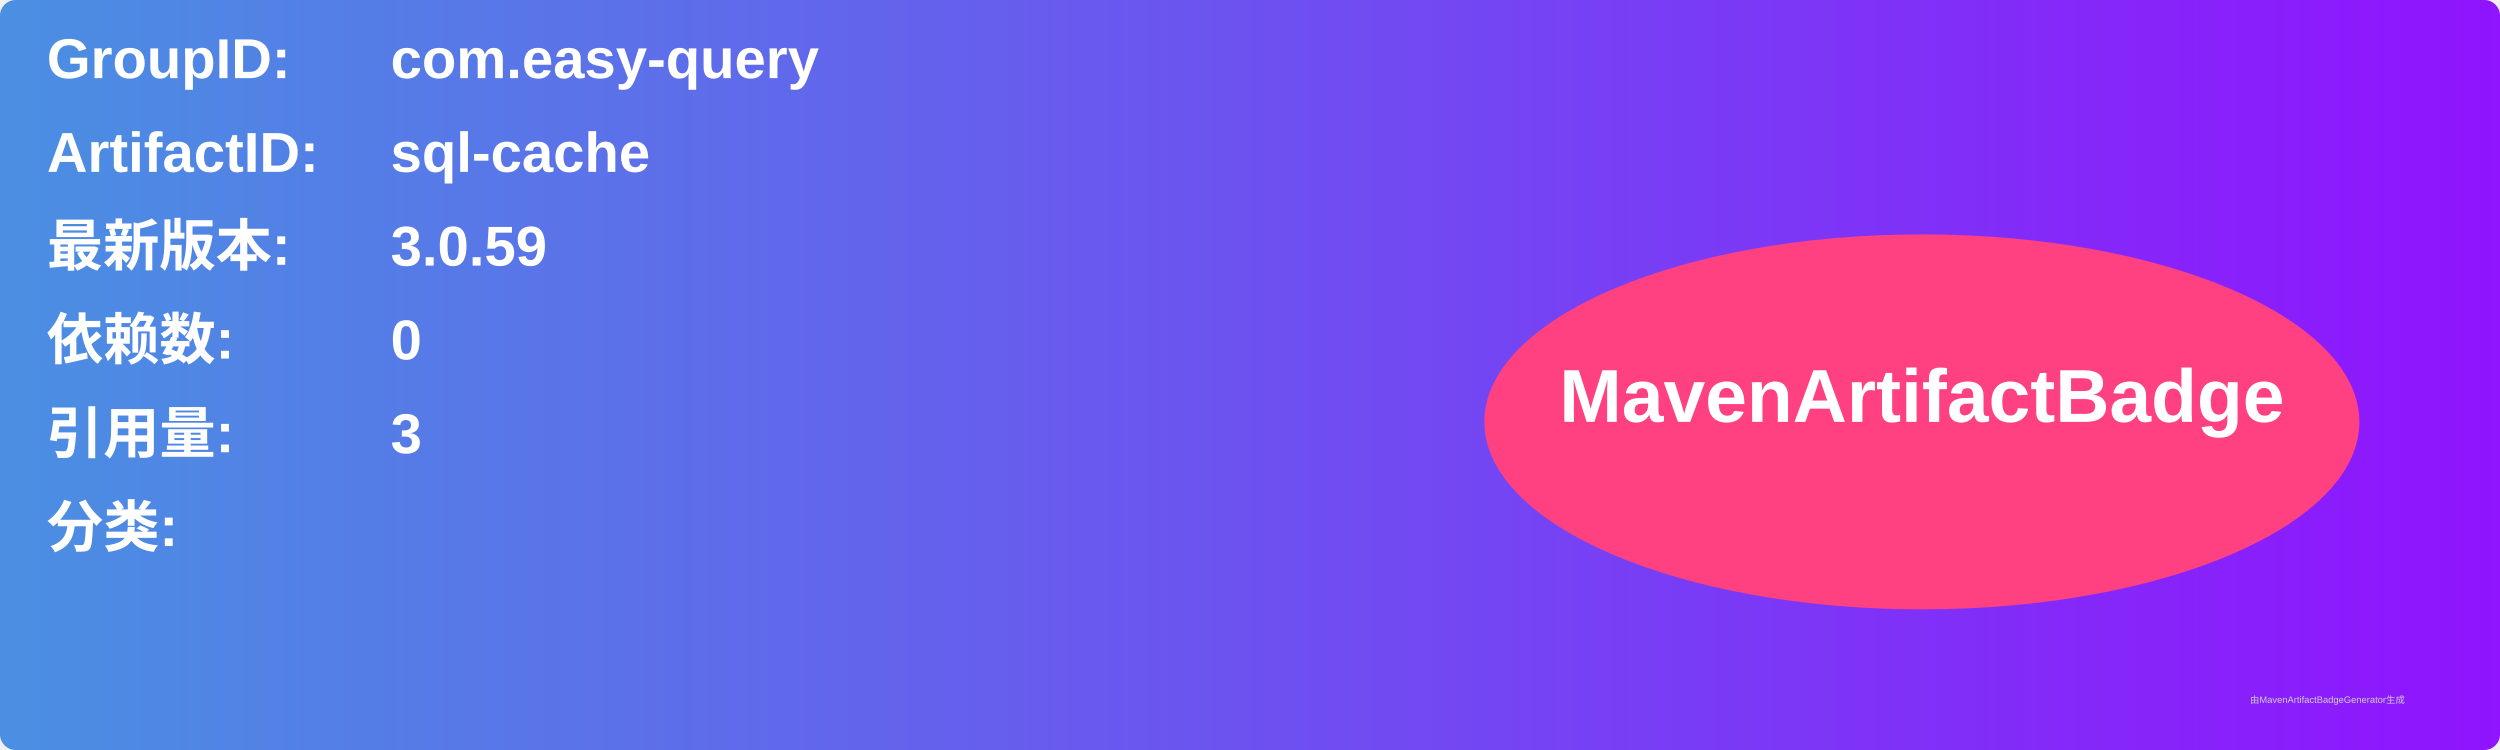
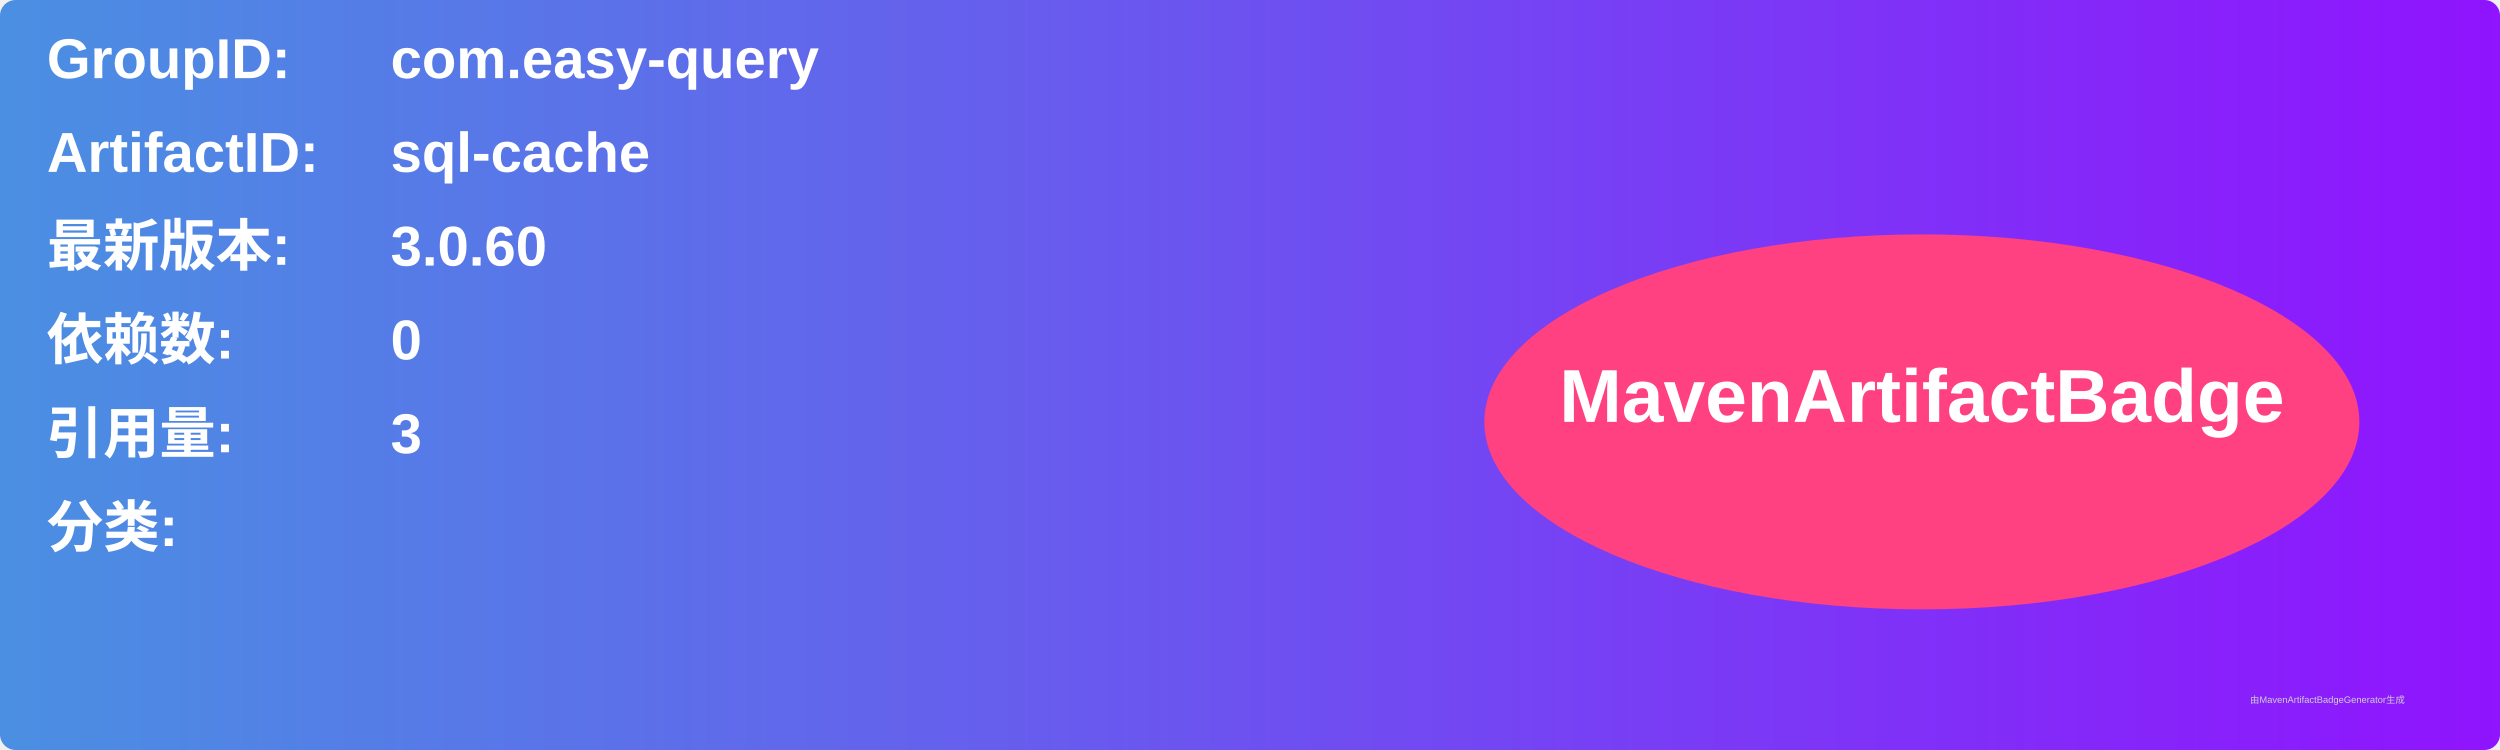
<svg xmlns="http://www.w3.org/2000/svg" width="800" height="240" viewBox="0 0 800 240">
  <linearGradient id="grad" x1="0%" y1="0%" x2="100%" y2="0%">
    <stop offset="0%" stop-color="#4a90e2" />
    <stop offset="100%" stop-color="#9013fe" />
  </linearGradient>
  <rect width="100%" height="100%" rx="5" ry="5" fill="url(#grad)" />
  <g transform="translate(15, 15)">
    <text x="0" y="10" font-family="Arial" font-size="18" fill="white" font-weight="bold" width="260">GroupID:</text>
    <text x="110" y="10" font-family="Arial" font-size="18" fill="white" font-weight="bold" width="460">com.easy-query</text>
    <text x="0" y="40" font-family="Arial" font-size="18" fill="white" font-weight="bold" width="260">ArtifactID:</text>
    <text x="110" y="40" font-family="Arial" font-size="18" fill="white" font-weight="bold" width="460">sql-cache</text>
    <text x="0" y="70" font-family="Arial" font-size="18" fill="white" font-weight="bold">最新版本:</text>
    <text x="110" y="70" font-family="Arial" font-size="18" fill="white" font-weight="bold">
-       <tspan font-weight="bold">3.0.59</tspan>
+       <tspan font-weight="bold">3.0.60</tspan>
    </text>
    <text x="0" y="100" font-family="Arial" font-size="18" fill="white" font-weight="bold">依赖数: </text>
    <text x="110" y="100" font-family="Arial" font-size="18" fill="white">
      <tspan font-weight="bold">0</tspan>
    </text>
    <text x="0" y="130" font-family="Arial" font-size="18" fill="white" font-weight="bold">引用量: </text>
    <text x="110" y="130" font-family="Arial" font-size="18" fill="white">
      <tspan font-weight="bold">3</tspan>
    </text>
    <text x="0" y="160" font-family="Arial" font-size="18" fill="white" font-weight="bold">分类:</text>
    <text x="10" y="190" font-family="Arial" font-size="10" fill="white">
      <tspan font-weight="bold" />
    </text>
    <ellipse cx="600" cy="120" rx="140" ry="60" fill="#ff4081" />
    <text x="600" y="120" text-anchor="middle" font-family="Arial" font-size="24" fill="white" font-weight="bold">MavenArtifactBadge</text>
  </g>
  <text x="720" y="225" font-family="Arial" font-size="3" fill="#d0d0d0">由MavenArtifactBadgeGenerator生成</text>
</svg>
